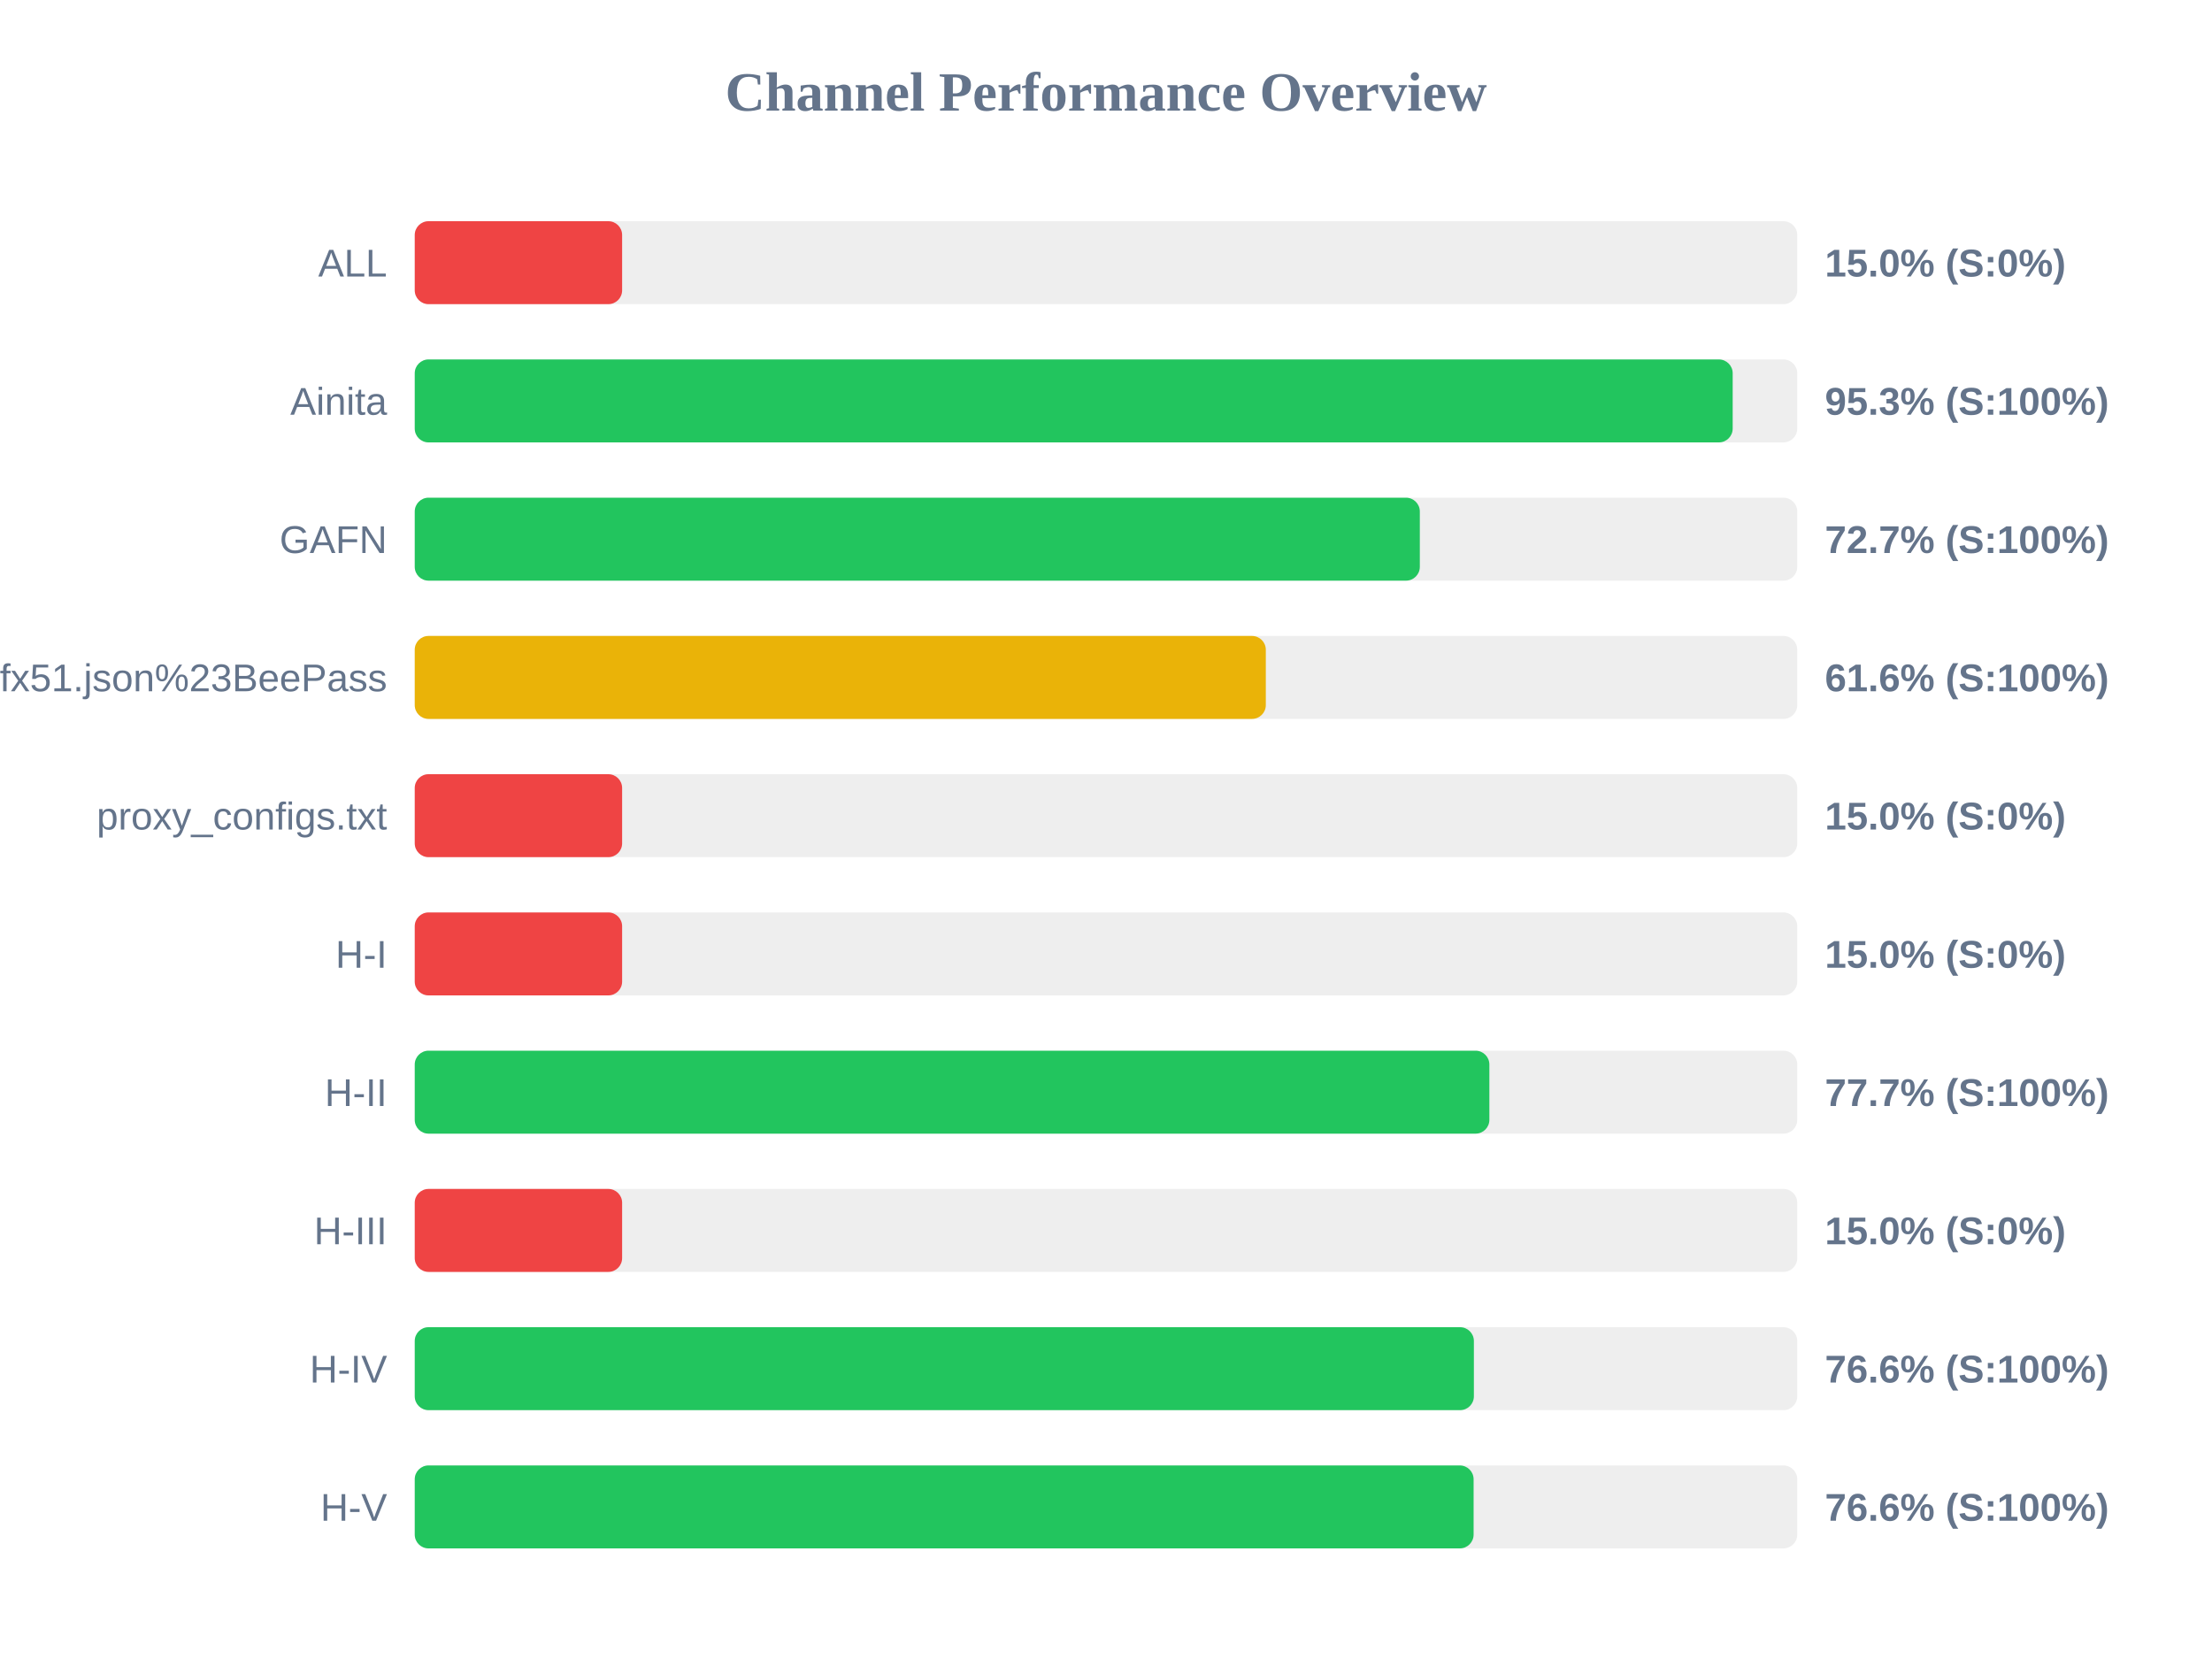
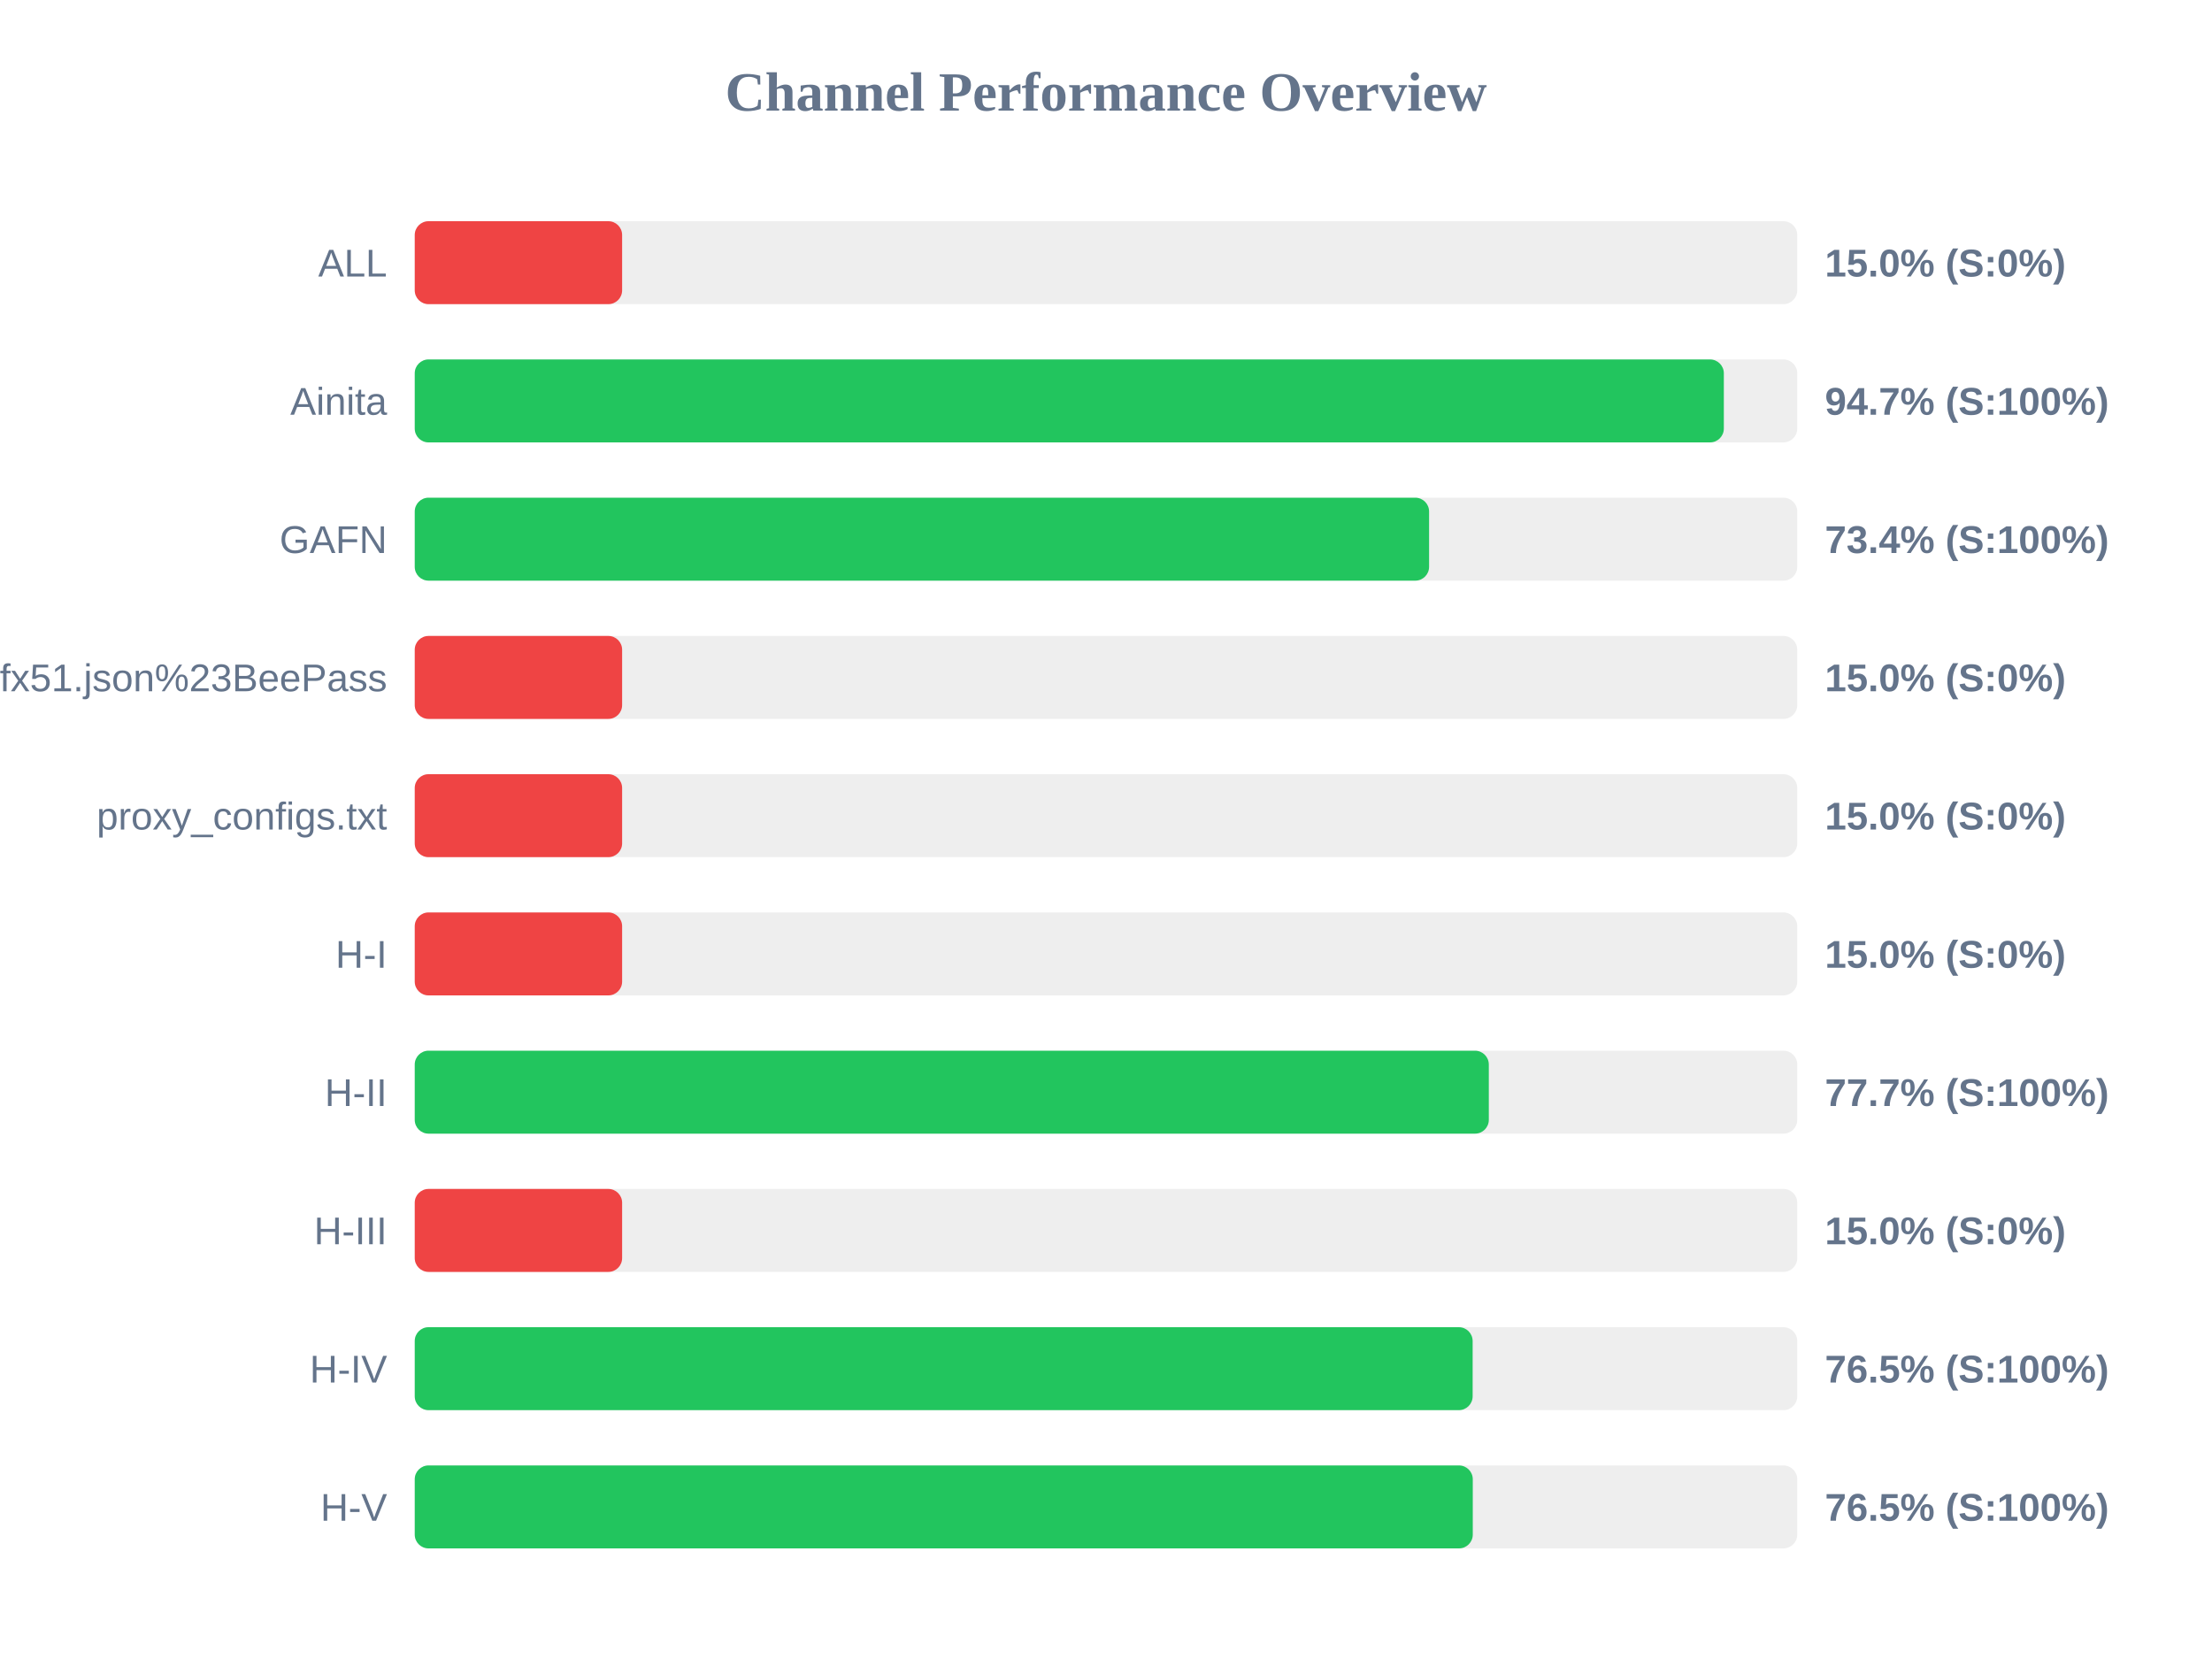
<svg xmlns="http://www.w3.org/2000/svg" width="800" height="600" version="1.1">
  <style>
        .row { font: 14px Arial; fill: #64748b; }
        .score { font: bold 14px Arial; fill: #64748b; }
    </style>
  <text x="400" y="40" text-anchor="middle" font-size="20px" font-weight="bold" fill="#64748b">Channel Performance Overview</text>
  <rect x="150" y="80" width="500" height="30" fill="#eee" rx="5" />
  <rect x="150" y="80" width="75.0" height="30" fill="#ef4444" rx="5" />
  <text x="140" y="100" text-anchor="end" class="row">ALL</text>
  <text x="660" y="100" text-anchor="start" class="score">15.0% (S:0%)</text>
  <rect x="150" y="130" width="500" height="30" fill="#eee" rx="5" />
-   <rect x="150" y="130" width="476.65" height="30" fill="#22c55e" rx="5" />
+   <rect x="150" y="130" width="473.45" height="30" fill="#22c55e" rx="5" />
  <text x="140" y="150" text-anchor="end" class="row">Ainita</text>
-   <text x="660" y="150" text-anchor="start" class="score">95.3% (S:100%)</text>
+   <text x="660" y="150" text-anchor="start" class="score">94.7% (S:100%)</text>
  <rect x="150" y="180" width="500" height="30" fill="#eee" rx="5" />
-   <rect x="150" y="180" width="363.5" height="30" fill="#22c55e" rx="5" />
+   <rect x="150" y="180" width="366.85" height="30" fill="#22c55e" rx="5" />
  <text x="140" y="200" text-anchor="end" class="row">GAFN</text>
-   <text x="660" y="200" text-anchor="start" class="score">72.7% (S:100%)</text>
+   <text x="660" y="200" text-anchor="start" class="score">73.4% (S:100%)</text>
  <rect x="150" y="230" width="500" height="30" fill="#eee" rx="5" />
-   <rect x="150" y="230" width="307.8" height="30" fill="#eab308" rx="5" />
+   <rect x="150" y="230" width="75.0" height="30" fill="#ef4444" rx="5" />
  <text x="140" y="250" text-anchor="end" class="row">sub?s=ssconf%3A%2F%2Fs3.amazonaws.com%2Fbeedynconprd%2Fzf38bv6oxi1nv3wfkpmxyfl8yj5fargza3foantoalu16vznl0ckxx7bgf1ufx51.json%23BeePass</text>
-   <text x="660" y="250" text-anchor="start" class="score">61.6% (S:100%)</text>
+   <text x="660" y="250" text-anchor="start" class="score">15.0% (S:0%)</text>
  <rect x="150" y="280" width="500" height="30" fill="#eee" rx="5" />
  <rect x="150" y="280" width="75.0" height="30" fill="#ef4444" rx="5" />
  <text x="140" y="300" text-anchor="end" class="row">proxy_configs.txt</text>
  <text x="660" y="300" text-anchor="start" class="score">15.0% (S:0%)</text>
  <rect x="150" y="330" width="500" height="30" fill="#eee" rx="5" />
  <rect x="150" y="330" width="75.0" height="30" fill="#ef4444" rx="5" />
  <text x="140" y="350" text-anchor="end" class="row">H-I</text>
  <text x="660" y="350" text-anchor="start" class="score">15.0% (S:0%)</text>
  <rect x="150" y="380" width="500" height="30" fill="#eee" rx="5" />
-   <rect x="150" y="380" width="388.65" height="30" fill="#22c55e" rx="5" />
+   <rect x="150" y="380" width="388.45" height="30" fill="#22c55e" rx="5" />
  <text x="140" y="400" text-anchor="end" class="row">H-II</text>
  <text x="660" y="400" text-anchor="start" class="score">77.7% (S:100%)</text>
  <rect x="150" y="430" width="500" height="30" fill="#eee" rx="5" />
  <rect x="150" y="430" width="75.0" height="30" fill="#ef4444" rx="5" />
  <text x="140" y="450" text-anchor="end" class="row">H-III</text>
  <text x="660" y="450" text-anchor="start" class="score">15.0% (S:0%)</text>
  <rect x="150" y="480" width="500" height="30" fill="#eee" rx="5" />
-   <rect x="150" y="480" width="383.05" height="30" fill="#22c55e" rx="5" />
+   <rect x="150" y="480" width="382.6" height="30" fill="#22c55e" rx="5" />
  <text x="140" y="500" text-anchor="end" class="row">H-IV</text>
-   <text x="660" y="500" text-anchor="start" class="score">76.6% (S:100%)</text>
+   <text x="660" y="500" text-anchor="start" class="score">76.5% (S:100%)</text>
  <rect x="150" y="530" width="500" height="30" fill="#eee" rx="5" />
-   <rect x="150" y="530" width="382.95" height="30" fill="#22c55e" rx="5" />
+   <rect x="150" y="530" width="382.65" height="30" fill="#22c55e" rx="5" />
  <text x="140" y="550" text-anchor="end" class="row">H-V</text>
-   <text x="660" y="550" text-anchor="start" class="score">76.6% (S:100%)</text>
+   <text x="660" y="550" text-anchor="start" class="score">76.5% (S:100%)</text>
</svg>
